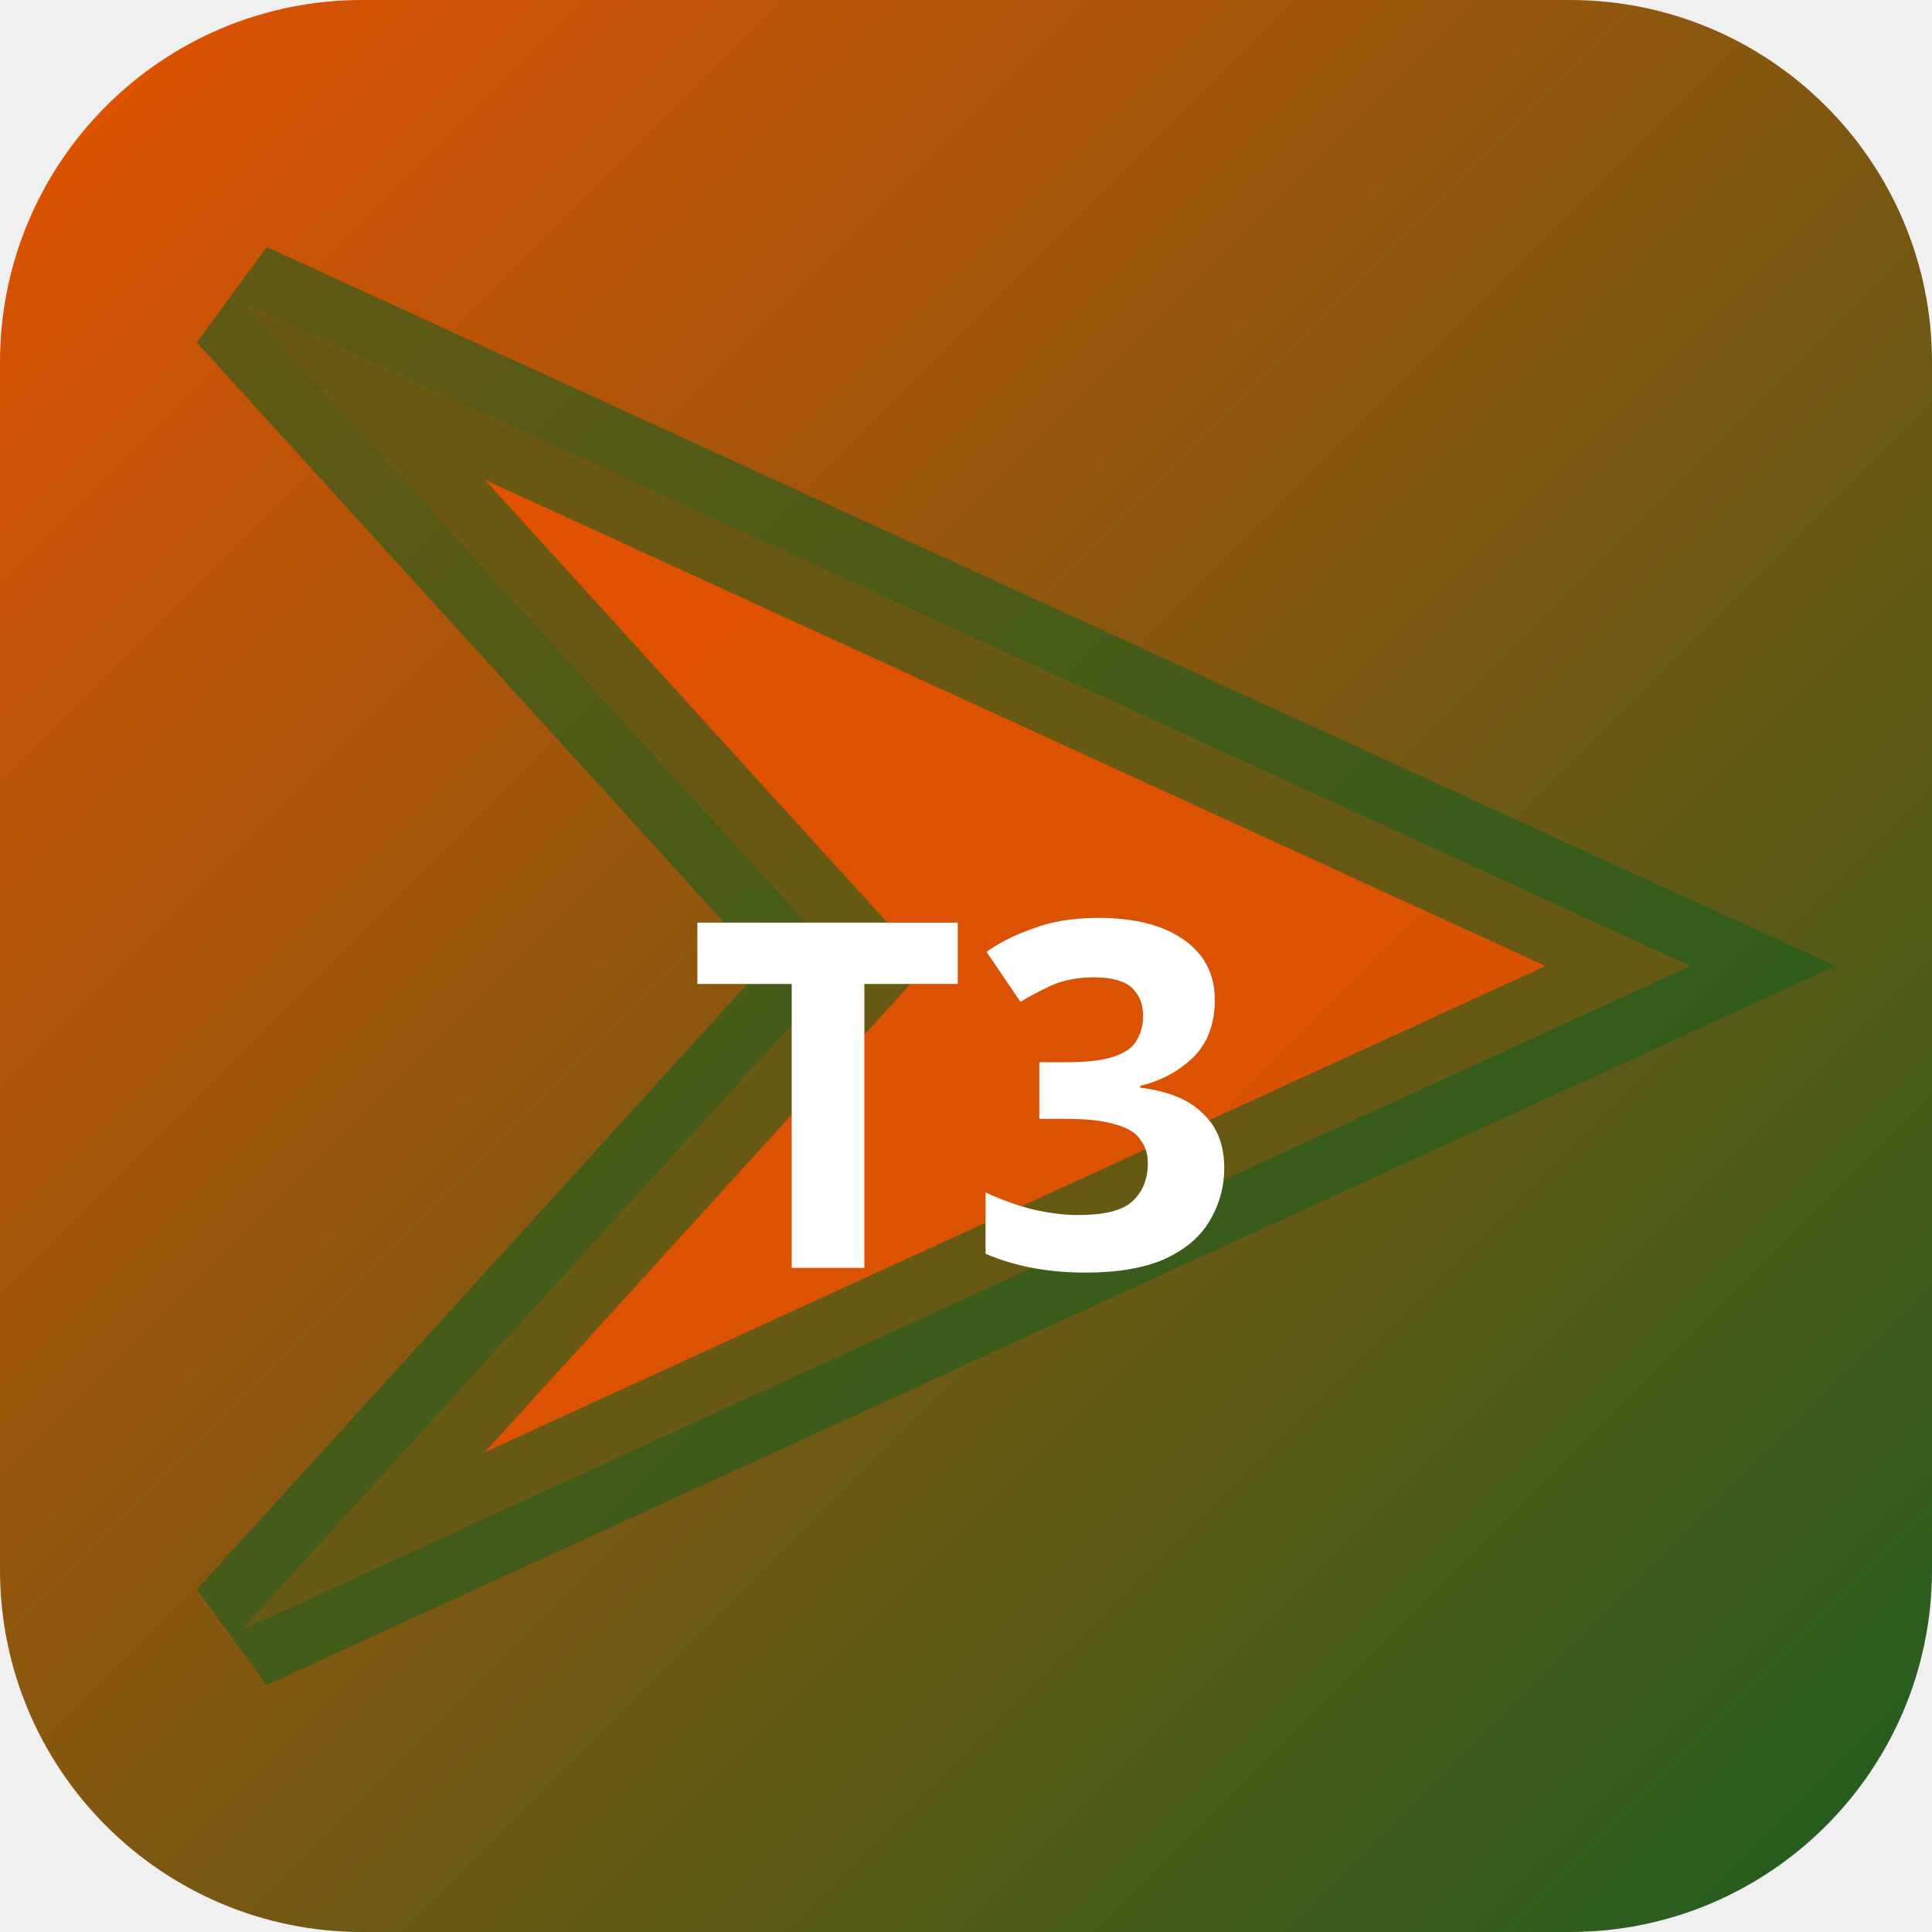
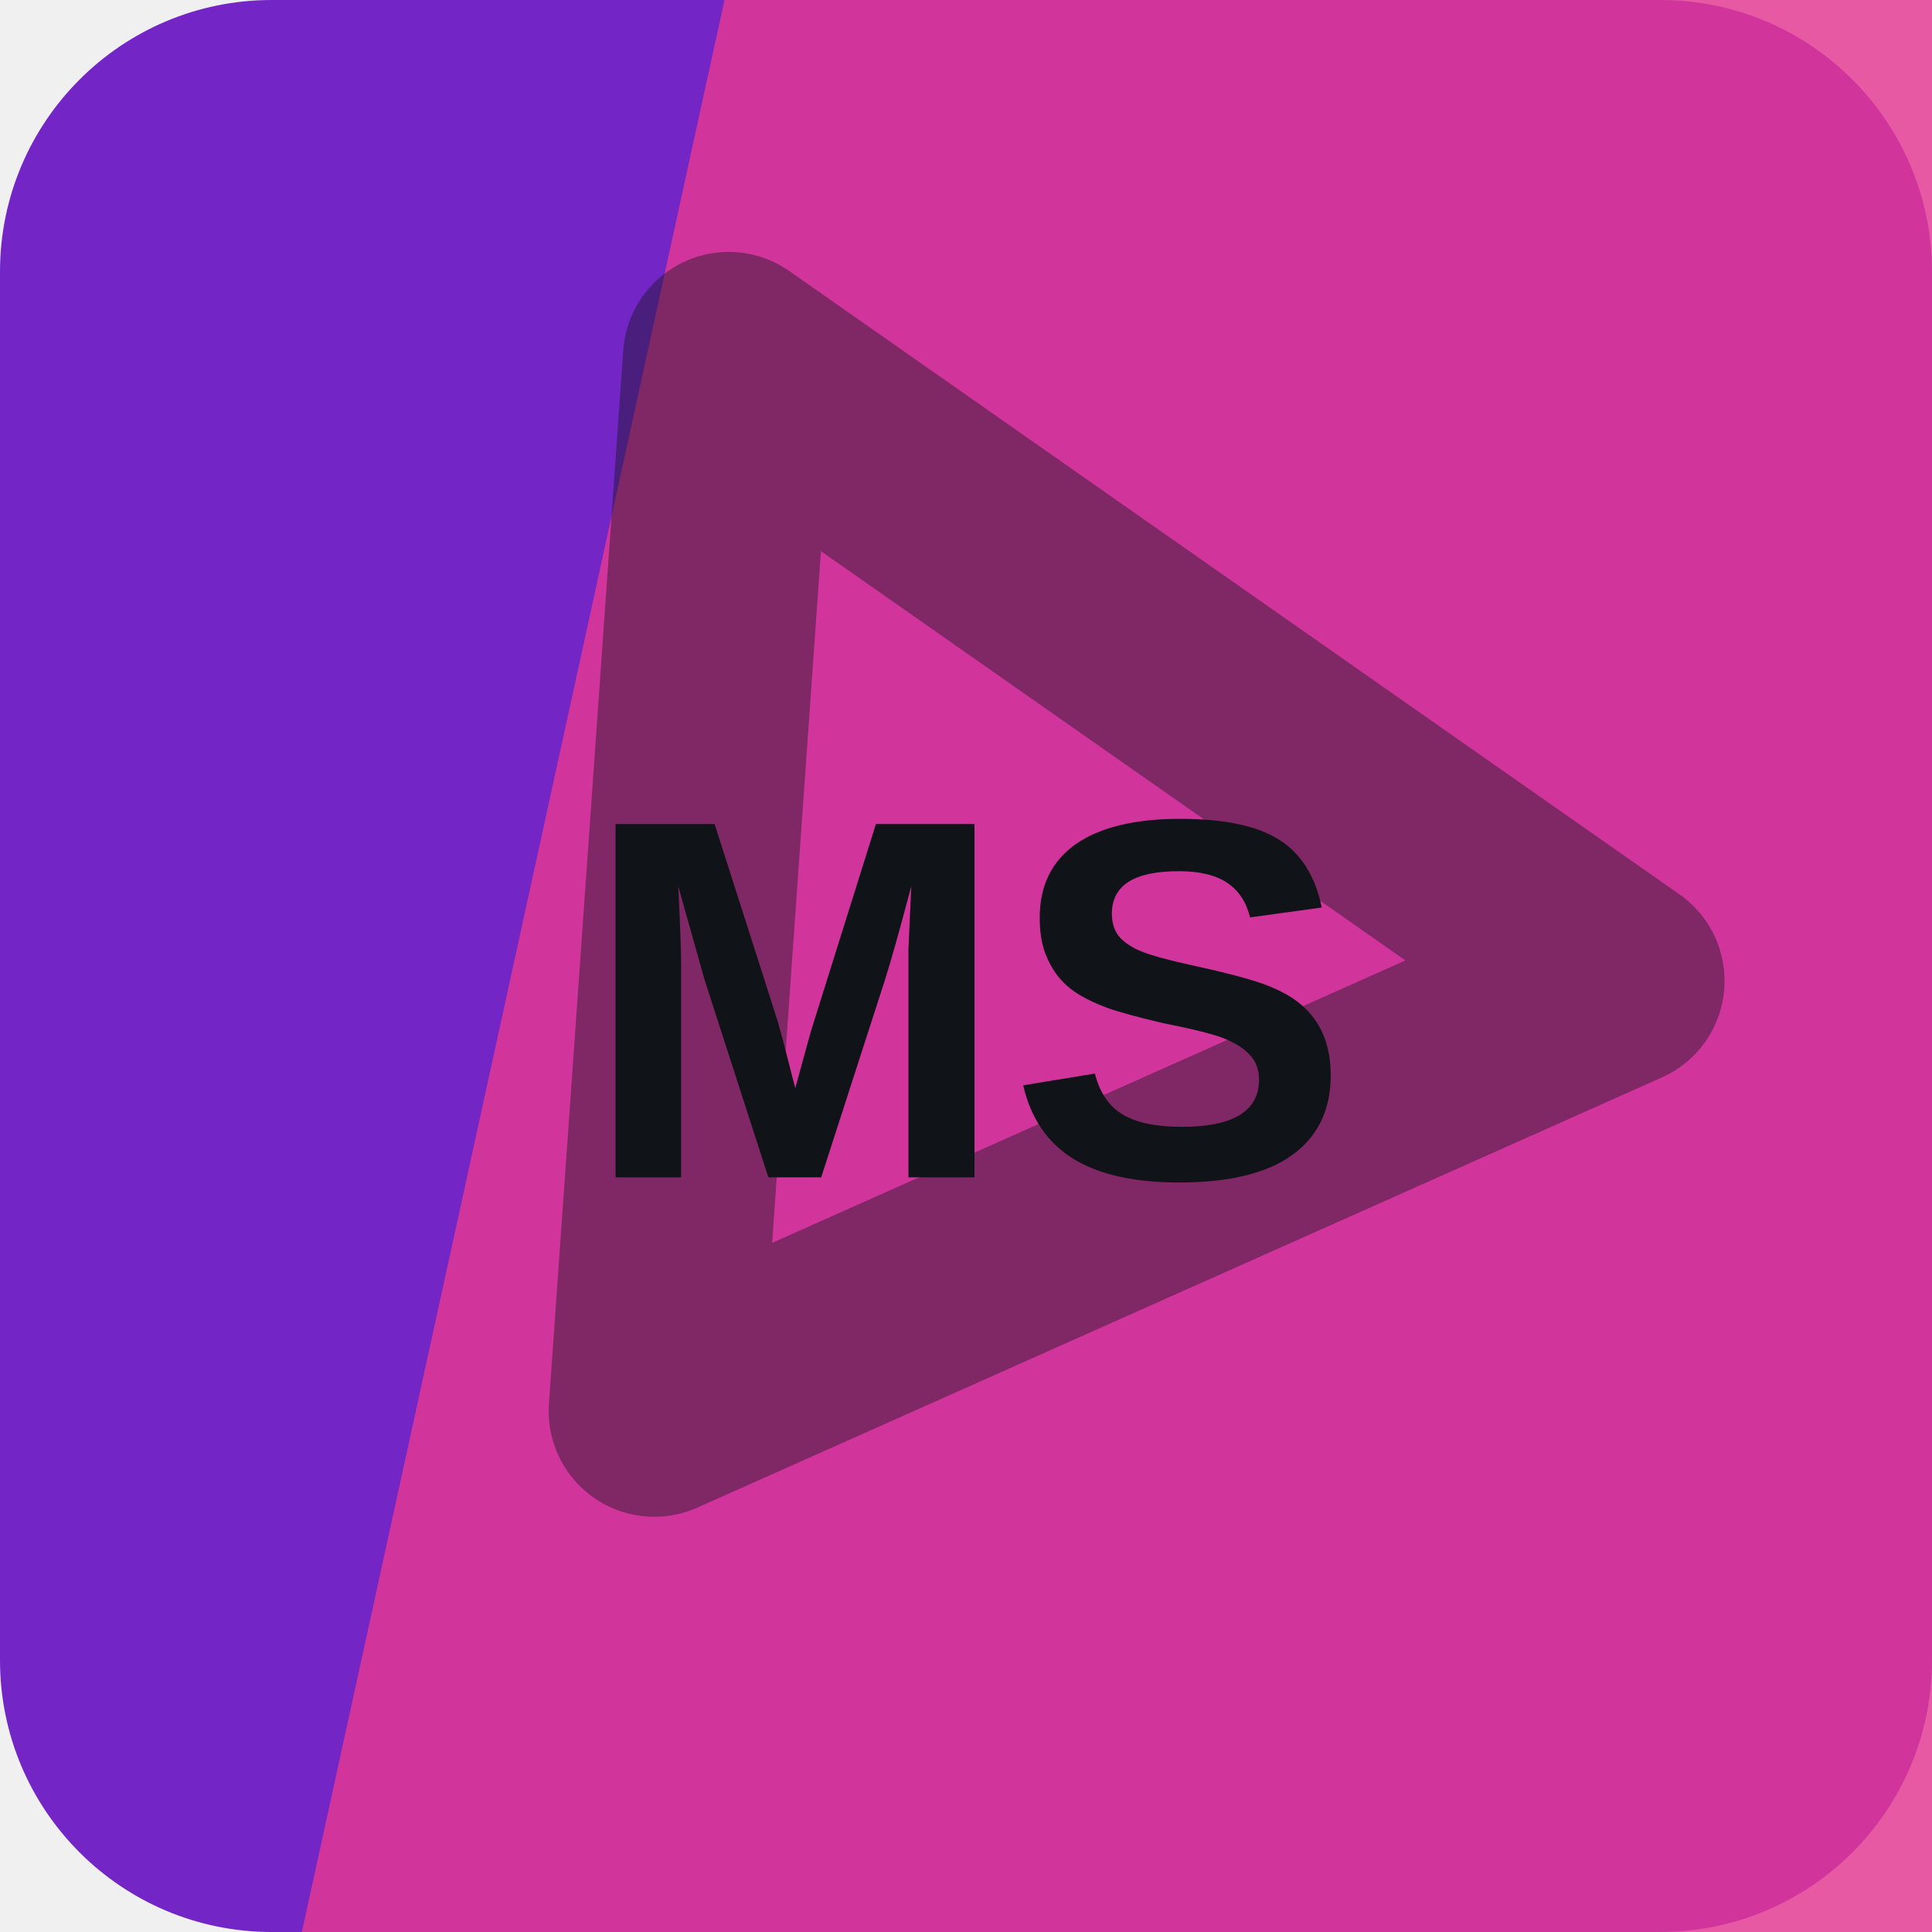
- <svg xmlns="http://www.w3.org/2000/svg" width="32" height="32" viewBox="0 0 32 32">
-   <defs>
-     <linearGradient id="bgt3b0" x1="0" y1="0" x2="1" y2="1">
-       <stop offset="0%" stop-color="#e65100" />
-       <stop offset="100%" stop-color="#1b5e20" />
-     </linearGradient>
-   </defs>
-   <rect width="32" height="32" rx="6" fill="url(#bgt3b0)" />
-   <polygon points="4,5 28,16 4,27 14,16" fill="rgba(230,81,0,0.9)" stroke="rgba(27,94,32,0.6)" stroke-width="2" />
-   <text x="16" y="21" text-anchor="middle" fill="#fff" font-size="8" font-weight="700" font-family="system-ui">T3</text>
+ <svg xmlns="http://www.w3.org/2000/svg" width="64" height="64" viewBox="0 0 64 64" role="img">
+   <rect width="64" height="64" rx="9" fill="hsl(269 68% 46%)" />
+   <path d="M24 0h40v64H10Z" fill="hsl(329 77% 56%)" opacity="0.82" />
+   <g transform="rotate(35 32 32)" opacity="0.42">
+     <path d="M14 20h36L32 50Z" fill="none" stroke="#101418" stroke-width="7" stroke-linejoin="round" />
+   </g>
+   <text x="32" y="39" text-anchor="middle" fill="#101418" font-family="Arial,Helvetica,sans-serif" font-size="17" font-weight="700" letter-spacing="0">MS</text>
</svg>
